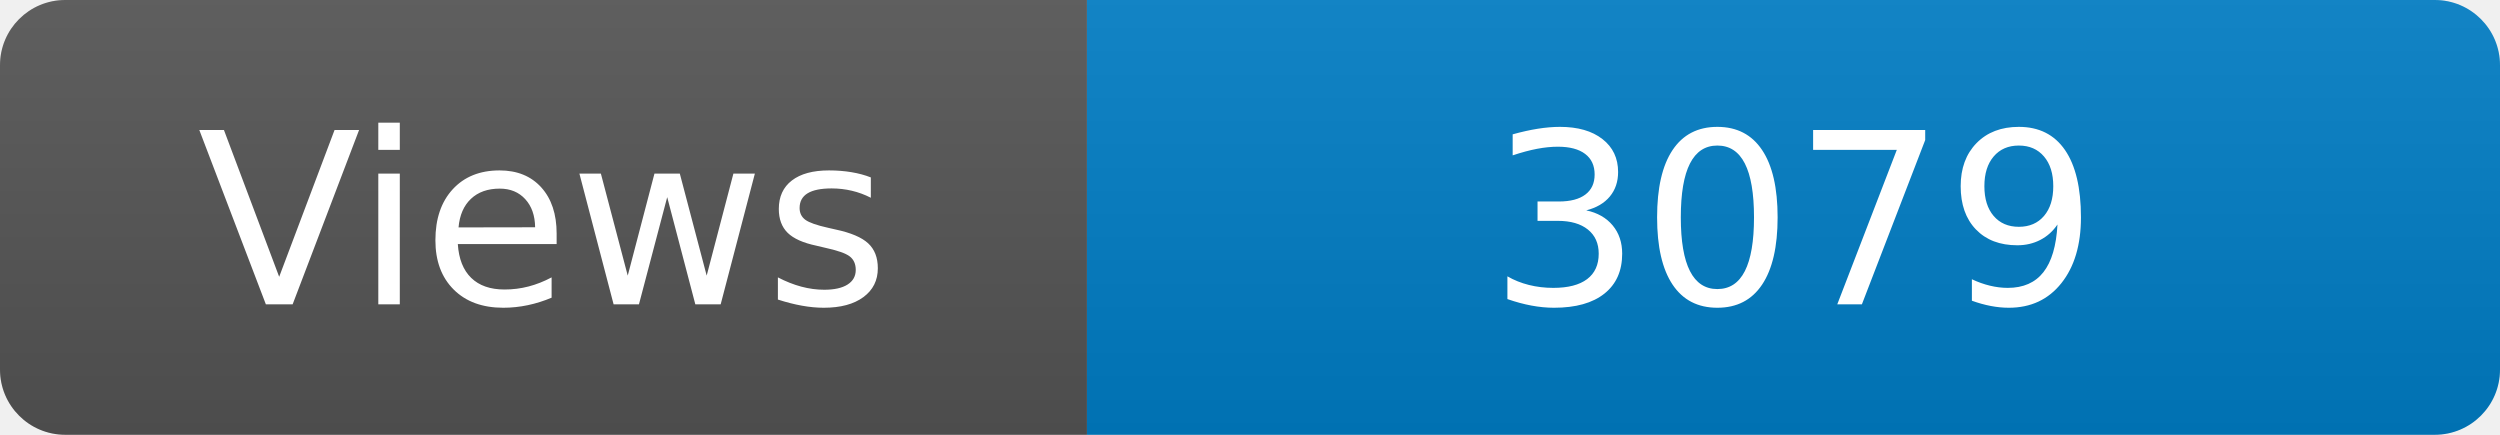
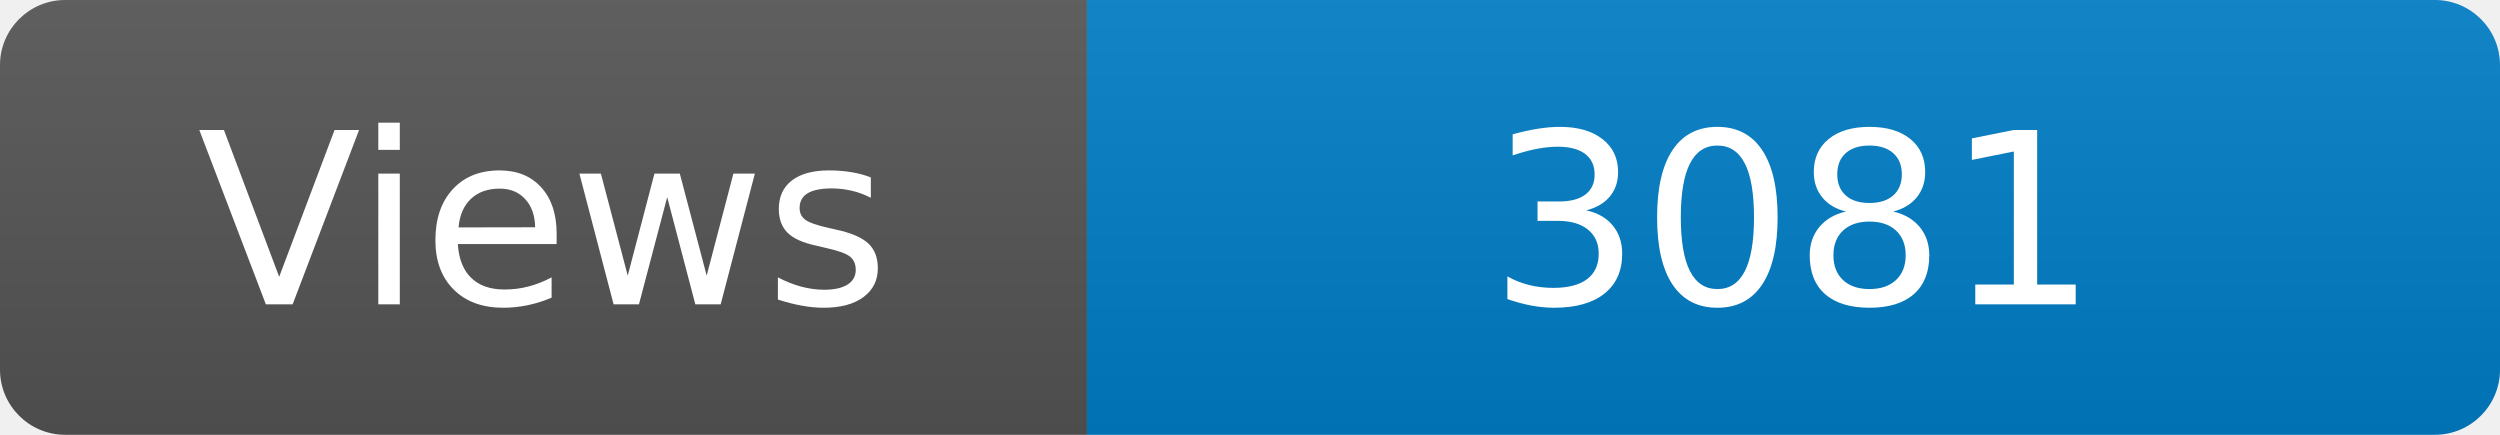
<svg xmlns="http://www.w3.org/2000/svg" width="115" height="20" role="img" aria-label="Maintained?: yes">
  <linearGradient id="s" x2="0" y2="100%">
    <stop offset="0" stop-color="#bbb" stop-opacity=".1" />
    <stop offset="1" stop-opacity=".1" />
  </linearGradient>
  <clipPath id="r">
    <rect width="115" height="20" rx="3" fill="#fff" />
  </clipPath>
  <g clip-path="url(#r)">
    <rect width="50" height="20" fill="#555" />
    <rect x="50" width="160" height="20" fill="#007ec6" />
    <rect width="115" height="20" fill="url(#s)" />
  </g>
  <g fill="#fff" text-anchor="middle" font-family="Verdana,Geneva,DejaVu Sans,sans-serif" font-size="110">
    <text x="250" y="140" transform="scale(.1)" fill="#fff">Views</text>
-     <text x="825" y="140" transform="scale(.1)" fill="#fff">3079</text>
+     <text x="825" y="140" transform="scale(.1)" fill="#fff">3081</text>
  </g>
</svg>
